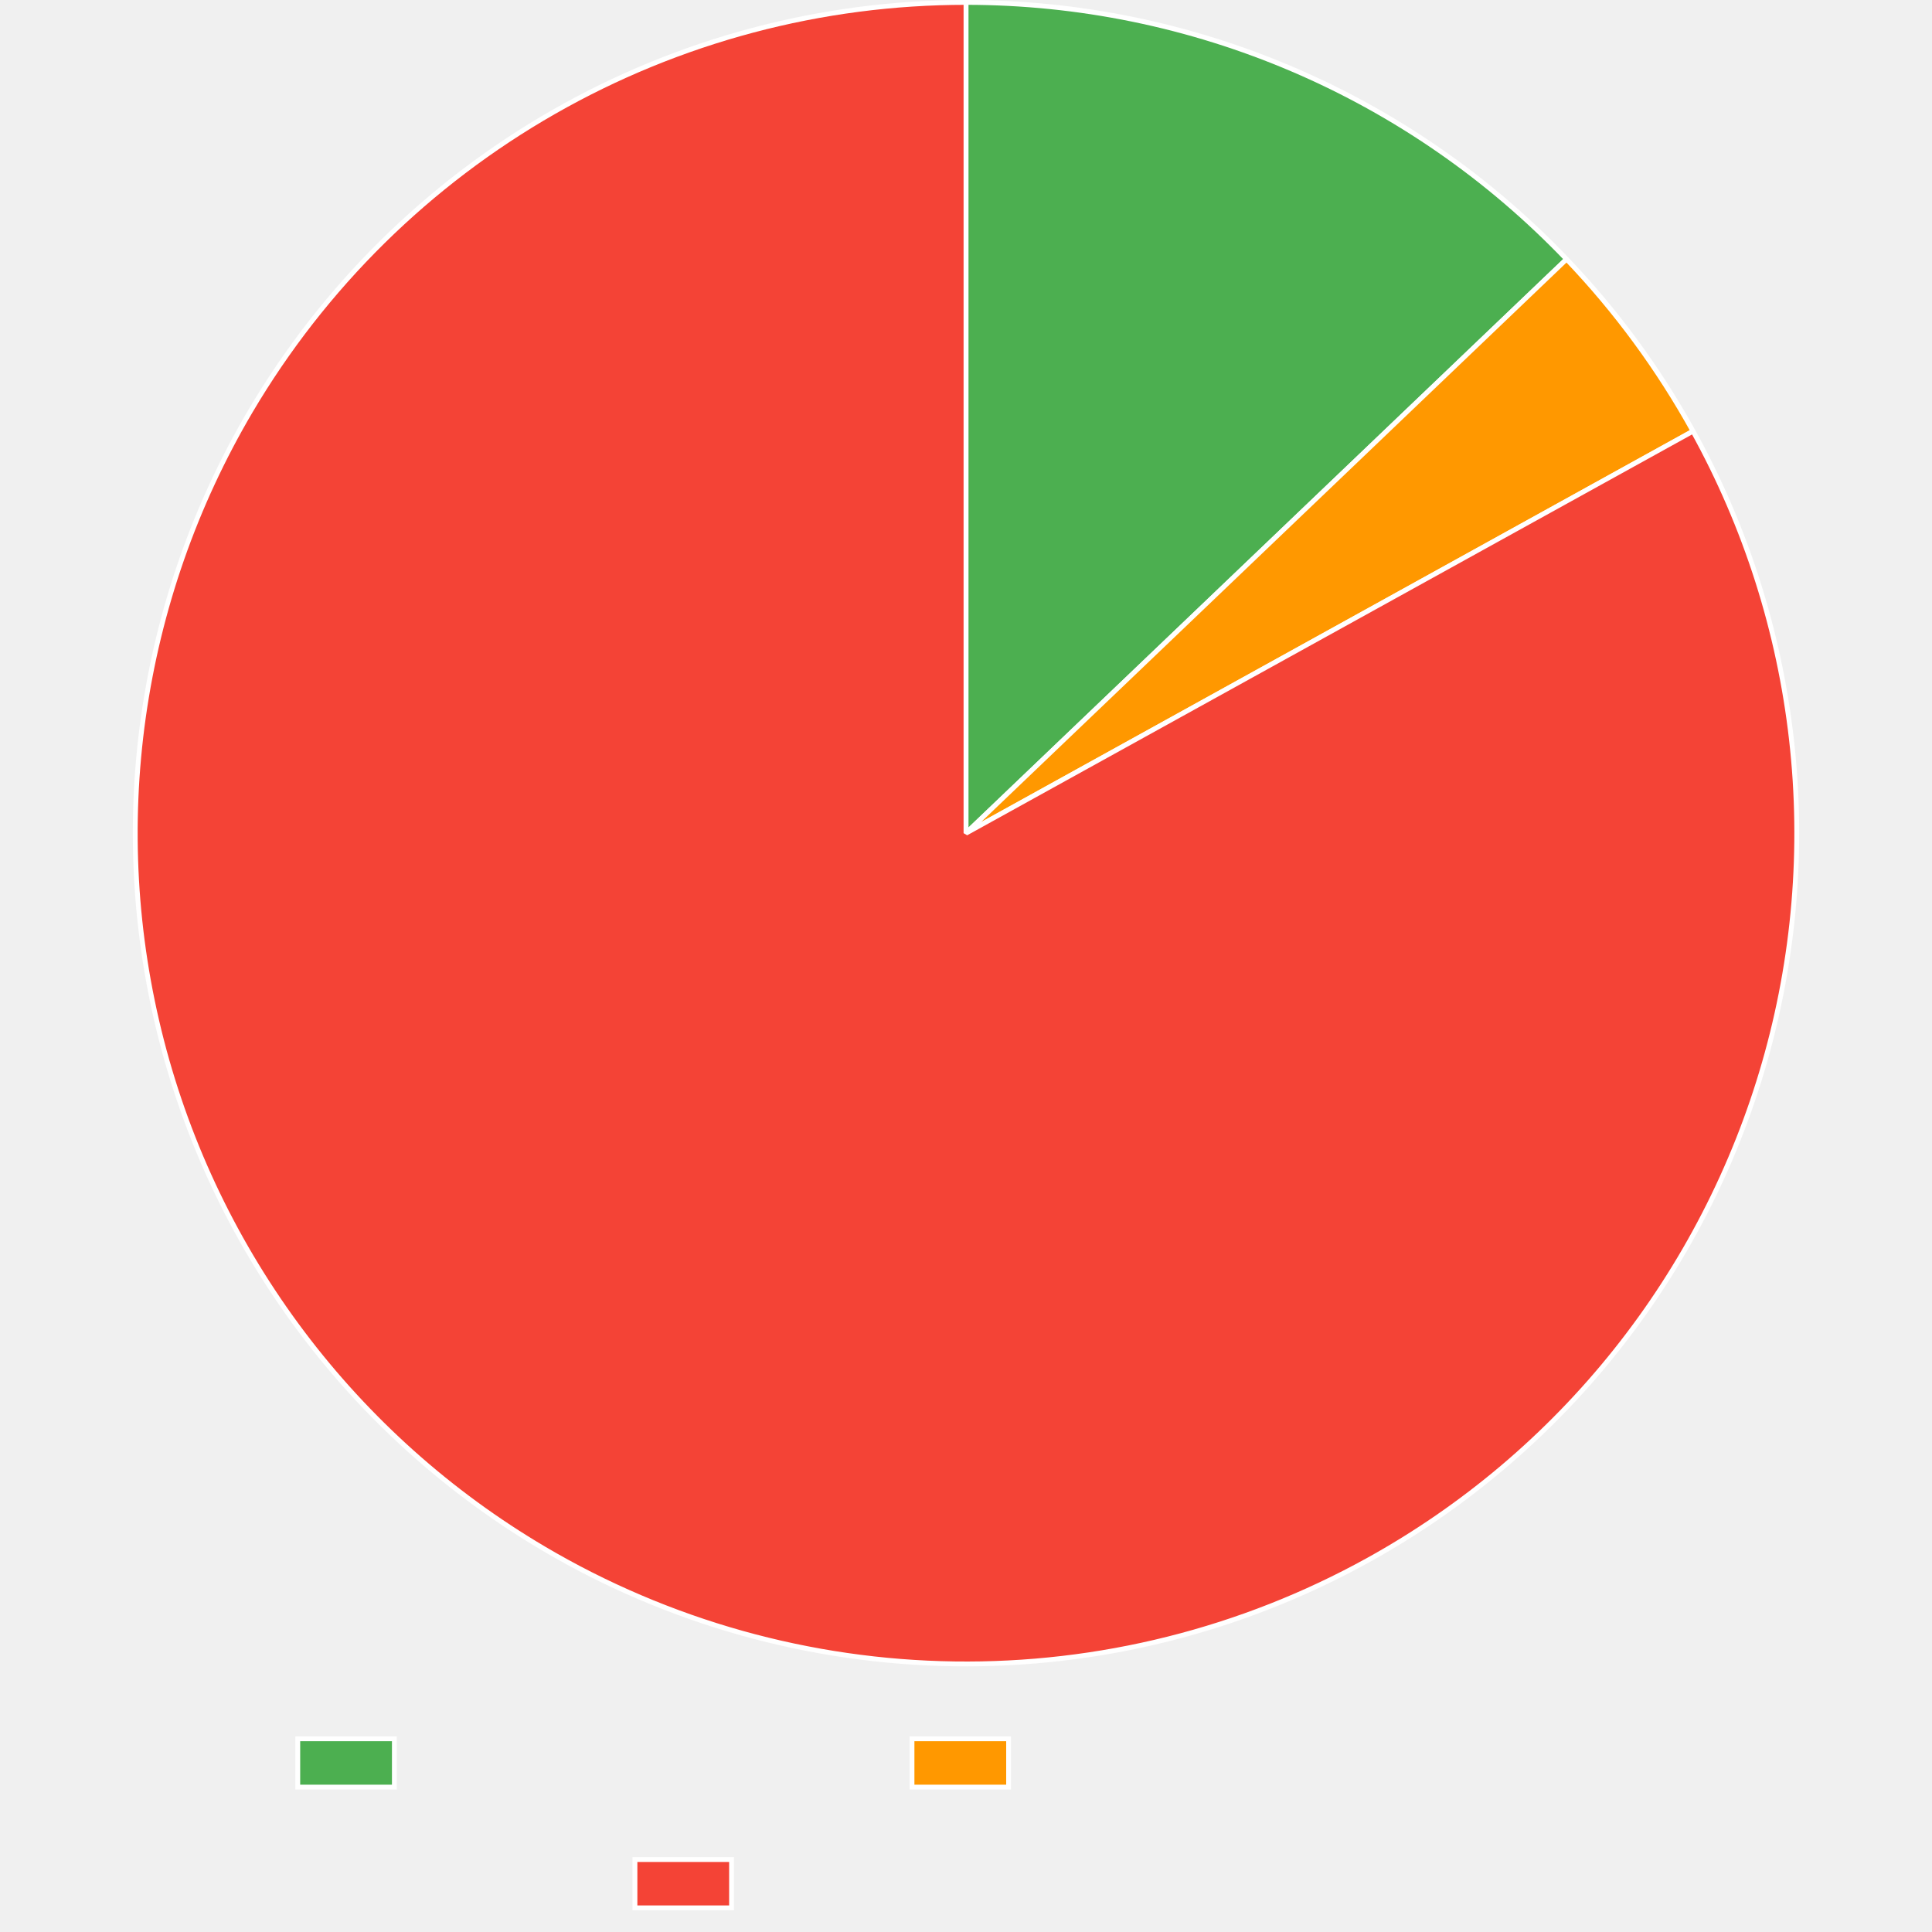
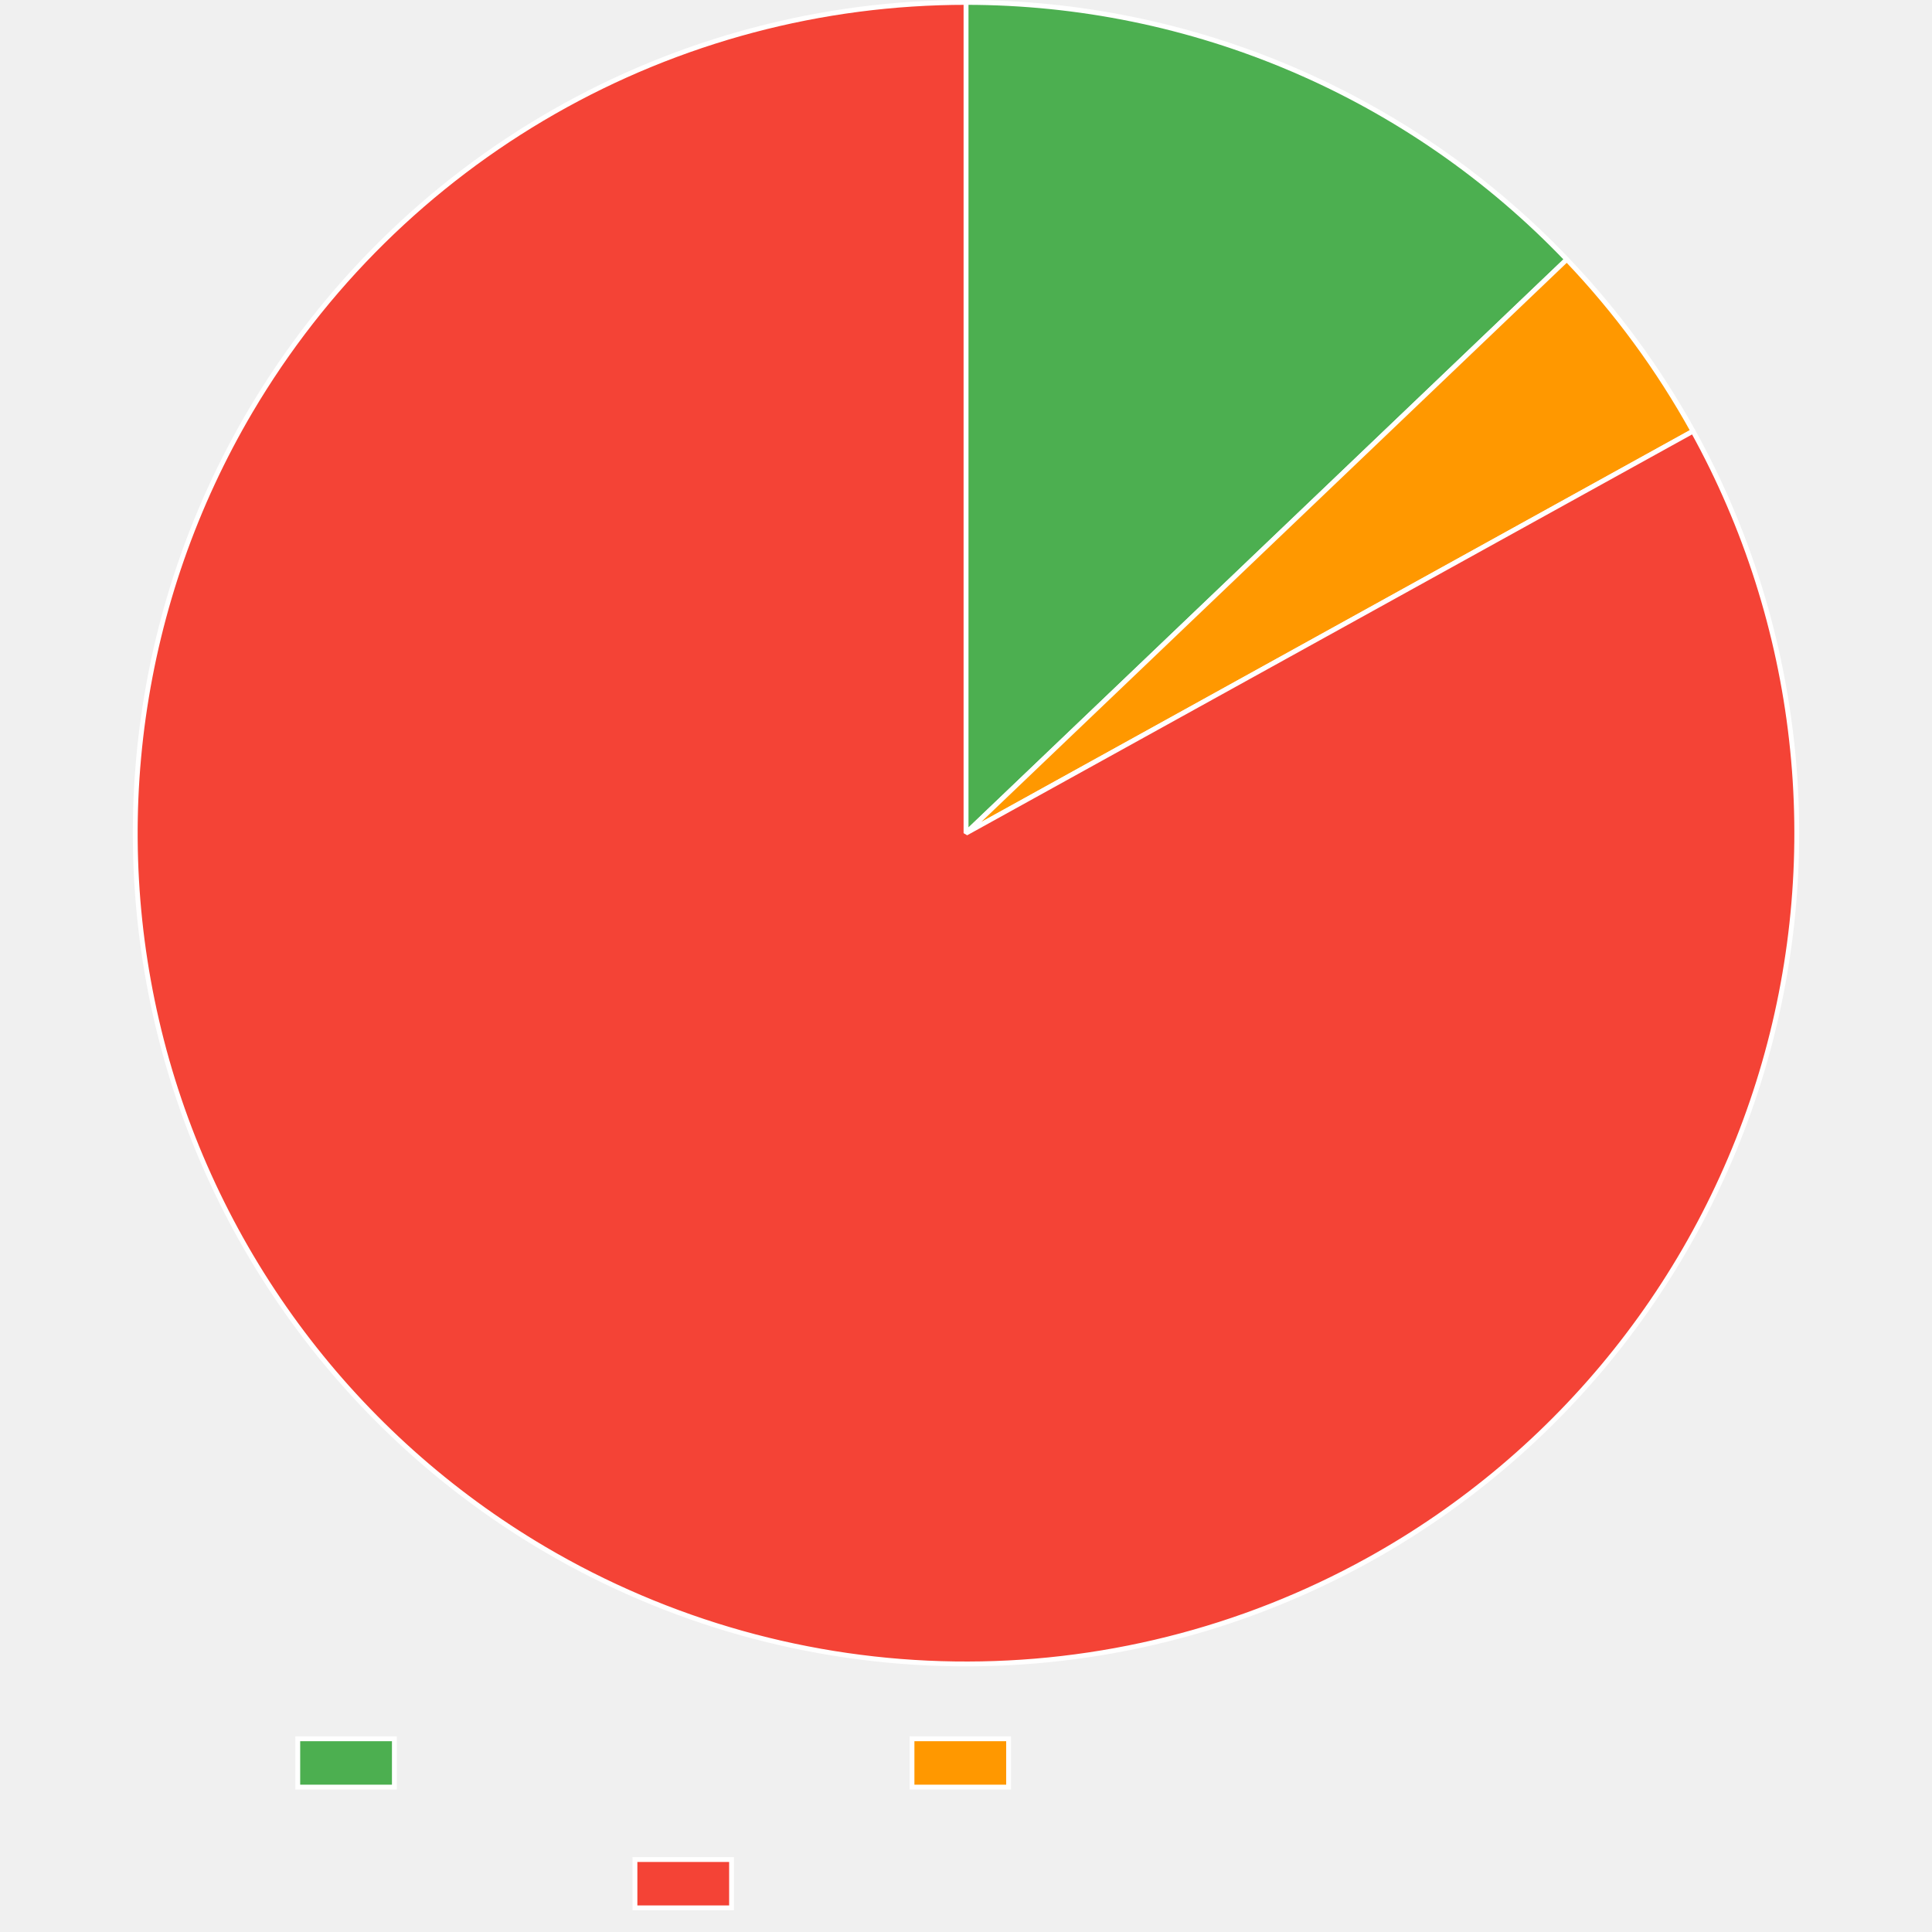
<svg xmlns="http://www.w3.org/2000/svg" width="800" height="800">
  <path fill="none" d="M0 0h800v800H0z" />
  <clipPath id="a">
    <path d="M0 690h800v110H0z" />
  </clipPath>
  <g clip-path="url(#a)">
    <path fill="#4caf50" d="M123.3 720h40v20h-40z" />
    <path fill="none" stroke="#fff" stroke-miterlimit="10" stroke-width="2" d="M123.3 720h40v20h-40z" />
    <path fill="#ff9800" d="M377.64 720h40v20h-40z" />
    <path fill="none" stroke="#fff" stroke-miterlimit="10" stroke-width="2" d="M377.64 720h40v20h-40z" />
    <path fill="#f44336" d="M262.92 770h40v20h-40z" />
    <path fill="none" stroke="#fff" stroke-miterlimit="10" stroke-width="2" d="M262.92 770h40v20h-40z" />
  </g>
-   <path fill="#4caf50" d="M400 1q4.343 0 8.685.11t8.68.329 8.668.548 8.652.766q4.322.438 8.63.985 4.31.547 8.603 1.202 4.293.656 8.569 1.42 4.275.763 8.53 1.635 4.255.871 8.487 1.85 4.232.978 8.437 2.063 4.206 1.085 8.383 2.276t8.322 2.487 8.257 2.696 8.186 2.904 8.11 3.11q4.036 1.606 8.03 3.313t7.942 3.515 7.852 3.715 7.755 3.911 7.654 4.106 7.548 4.298 7.437 4.488 7.322 4.673q3.63 2.383 7.2 4.857t7.077 5.037q3.506 2.563 6.946 5.214t6.813 5.388 6.675 5.558 6.532 5.725 6.386 5.889 6.235 6.047 6.08 6.203L400 345z" />
-   <path fill="none" stroke="#fff" stroke-linejoin="bevel" stroke-width="2" d="M400 1q4.343 0 8.685.11t8.68.329 8.668.548 8.652.766q4.322.438 8.63.985 4.31.547 8.603 1.202 4.293.656 8.569 1.42 4.275.763 8.53 1.635 4.255.871 8.487 1.85 4.232.978 8.437 2.063 4.206 1.085 8.383 2.276t8.322 2.487 8.257 2.696 8.186 2.904 8.11 3.11q4.036 1.606 8.03 3.313t7.942 3.515 7.852 3.715 7.755 3.911 7.654 4.106 7.548 4.298 7.437 4.488 7.322 4.673q3.63 2.383 7.2 4.857t7.077 5.037q3.506 2.563 6.946 5.214t6.813 5.388 6.675 5.558 6.532 5.725 6.386 5.889 6.235 6.047 6.08 6.203L400 345z" />
-   <path fill="#ff9800" d="M648.683 107.318q15.332 16.042 28.476 33.92 13.144 17.879 23.882 37.298L400 345z" />
-   <path fill="none" stroke="#fff" stroke-linejoin="bevel" stroke-width="2" d="M648.683 107.318q15.332 16.042 28.476 33.92 13.144 17.879 23.882 37.298L400 345l248.683-237.682Z" />
+   <path fill="#4caf50" d="M400 1q4.346 0 8.69.11t8.684.329 8.673.549 8.657.767 8.634.986 8.607 1.203q4.295.657 8.573 1.421 4.278.765 8.535 1.637t8.49 1.852q4.235.98 8.442 2.066 4.208 1.086 8.387 2.278t8.326 2.49 8.26 2.698q4.114 1.402 8.19 2.907 4.077 1.505 8.115 3.113 4.037 1.608 8.032 3.317t7.946 3.518 7.855 3.719 7.759 3.915 7.657 4.11 7.55 4.303q3.749 2.198 7.44 4.491t7.324 4.678q3.632 2.386 7.203 4.862t7.078 5.042q3.508 2.566 6.949 5.22t6.815 5.393q3.373 2.74 6.676 5.563 3.303 2.824 6.533 5.73t6.387 5.894 6.236 6.053 6.08 6.209L400 345z" />
+   <path fill="none" stroke="#fff" stroke-linejoin="bevel" stroke-width="2" d="M400 1q4.346 0 8.69.11t8.684.329 8.673.549 8.657.767 8.634.986 8.607 1.203q4.295.657 8.573 1.421 4.278.765 8.535 1.637t8.49 1.852q4.235.98 8.442 2.066 4.208 1.086 8.387 2.278t8.326 2.49 8.26 2.698q4.114 1.402 8.19 2.907 4.077 1.505 8.115 3.113 4.037 1.608 8.032 3.317t7.946 3.518 7.855 3.719 7.759 3.915 7.657 4.11 7.55 4.303q3.749 2.198 7.44 4.491t7.324 4.678q3.632 2.386 7.203 4.862t7.078 5.042q3.508 2.566 6.949 5.22t6.815 5.393q3.373 2.74 6.676 5.563 3.303 2.824 6.533 5.73t6.387 5.894 6.236 6.053 6.08 6.209L400 345z" />
+   <path fill="#ff9800" d="M648.783 107.423q15.3 16.022 28.419 33.874t23.839 37.239L400 345z" />
+   <path fill="none" stroke="#fff" stroke-linejoin="bevel" stroke-width="2" d="M648.783 107.423q15.3 16.022 28.419 33.874t23.839 37.239L400 345l248.783-237.577Z" />
  <path fill="#f44336" d="M701.041 178.536q4.087 7.39 7.805 14.972 3.72 7.582 7.062 15.337t6.3 15.665 5.524 15.955 4.735 16.207q2.168 8.161 3.933 16.42 1.766 8.258 3.123 16.592 1.358 8.335 2.306 16.727.947 8.391 1.481 16.819t.655 16.872-.174 16.883-1.002 16.855-1.828 16.785-2.65 16.675-3.464 16.525-4.271 16.335-5.068 16.106q-2.73 7.991-5.851 15.838t-6.622 15.532-7.376 15.188q-3.874 7.504-8.112 14.808t-8.83 14.392q-4.59 7.087-9.524 13.941t-10.197 13.458q-5.264 6.603-10.845 12.94-5.582 6.338-11.467 12.393t-12.062 11.816q-6.175 5.76-12.626 11.21-6.451 5.449-13.162 10.575-6.71 5.127-13.664 9.918t-14.135 9.235-14.57 8.531q-4.884 2.7-9.851 5.24t-10.015 4.918-10.17 4.59q-5.122 2.214-10.313 4.26-5.19 2.045-10.446 3.92-5.254 1.877-10.567 3.582t-10.678 3.236q-5.365 1.531-10.777 2.888t-10.865 2.537-10.942 2.184-11.007 1.827-11.06 1.47-11.102 1.11-11.133.75-11.15.388-11.158.026-11.152-.336-11.136-.697-11.107-1.058-11.068-1.417-11.015-1.776-10.952-2.132q-5.458-1.155-10.877-2.486-5.418-1.331-10.79-2.837-5.373-1.506-10.693-3.186-5.321-1.68-10.585-3.531-5.263-1.852-10.464-3.873-5.2-2.02-10.332-4.21-5.133-2.188-10.191-4.542t-10.039-4.87-9.875-5.194-9.701-5.512q-7.274-4.29-14.329-8.931-7.055-4.642-13.873-9.624-6.819-4.982-13.384-10.292-6.566-5.311-12.864-10.937-6.297-5.627-12.31-11.556t-11.73-12.145q-5.715-6.216-11.119-12.706t-10.482-13.236-9.82-13.735-9.135-14.2q-4.393-7.213-8.427-14.632t-7.698-15.027-6.952-15.386q-3.287-7.78-6.189-15.71-2.901-7.93-5.41-15.994t-4.62-16.24-3.816-16.447-3.005-16.615q-1.298-8.345-2.186-16.743t-1.362-16.829q-.474-8.431-.534-16.876-.06-8.444.294-16.882.354-8.437 1.122-16.847t1.948-16.771 2.768-16.656 3.582-16.5 4.387-16.305 5.182-16.07 5.964-15.795 6.732-15.484q3.557-7.66 7.484-15.135 3.928-7.476 8.218-14.75 2.834-4.806 5.823-9.518 2.988-4.711 6.128-9.323t6.428-9.12 6.72-8.907 7.005-8.684q3.573-4.286 7.284-8.453t7.553-8.212q3.844-4.044 7.816-7.962t8.07-7.705 8.316-7.439 8.553-7.165q4.334-3.514 8.78-6.885t9-6.596 9.207-6.3 9.408-5.999 9.598-5.69q4.844-2.768 9.776-5.377t9.946-5.056q5.015-2.447 10.105-4.731t10.253-4.4q5.162-2.118 10.39-4.067t10.517-3.727 10.632-3.384 10.736-3.037 10.83-2.688 10.91-2.335 10.98-1.98 11.039-1.623 11.086-1.264 11.12-.903 11.145-.543T400 1v344z" />
  <path fill="none" stroke="#fff" stroke-linejoin="bevel" stroke-width="2" d="M701.041 178.536q4.087 7.39 7.805 14.972 3.72 7.582 7.062 15.337t6.3 15.665 5.524 15.955 4.735 16.207q2.168 8.161 3.933 16.42 1.766 8.258 3.123 16.592 1.358 8.335 2.306 16.727.947 8.391 1.481 16.819t.655 16.872-.174 16.883-1.002 16.855-1.828 16.785-2.65 16.675-3.464 16.525-4.271 16.335-5.068 16.106q-2.73 7.991-5.851 15.838t-6.622 15.532-7.376 15.188q-3.874 7.504-8.112 14.808t-8.83 14.392q-4.59 7.087-9.524 13.941t-10.197 13.458q-5.264 6.603-10.845 12.94-5.582 6.338-11.467 12.393t-12.062 11.816q-6.175 5.76-12.626 11.21-6.451 5.449-13.162 10.575-6.71 5.127-13.664 9.918t-14.135 9.235-14.57 8.531q-4.884 2.7-9.851 5.24t-10.015 4.918-10.17 4.59q-5.122 2.214-10.313 4.26-5.19 2.045-10.446 3.92-5.254 1.877-10.567 3.582t-10.678 3.236q-5.365 1.531-10.777 2.888t-10.865 2.537-10.942 2.184-11.007 1.827-11.06 1.47-11.102 1.11-11.133.75-11.15.388-11.158.026-11.152-.336-11.136-.697-11.107-1.058-11.068-1.417-11.015-1.776-10.952-2.132q-5.458-1.155-10.877-2.486-5.418-1.331-10.79-2.837-5.373-1.506-10.693-3.186-5.321-1.68-10.585-3.531-5.263-1.852-10.464-3.873-5.2-2.02-10.332-4.21-5.133-2.188-10.191-4.542t-10.039-4.87-9.875-5.194-9.701-5.512q-7.274-4.29-14.329-8.931-7.055-4.642-13.873-9.624-6.819-4.982-13.384-10.292-6.566-5.311-12.864-10.937-6.297-5.627-12.31-11.556t-11.73-12.145q-5.715-6.216-11.119-12.706t-10.482-13.236-9.82-13.735-9.135-14.2q-4.393-7.213-8.427-14.632t-7.698-15.027-6.952-15.386q-3.287-7.78-6.189-15.71-2.901-7.93-5.41-15.994t-4.62-16.24-3.816-16.447-3.005-16.615q-1.298-8.345-2.186-16.743t-1.362-16.829q-.474-8.431-.534-16.876-.06-8.444.294-16.882.354-8.437 1.122-16.847t1.948-16.771 2.768-16.656 3.582-16.5 4.387-16.305 5.182-16.07 5.964-15.795 6.732-15.484q3.557-7.66 7.484-15.135 3.928-7.476 8.218-14.75 2.834-4.806 5.823-9.518 2.988-4.711 6.128-9.323t6.428-9.12 6.72-8.907 7.005-8.684q3.573-4.286 7.284-8.453t7.553-8.212q3.844-4.044 7.816-7.962t8.07-7.705 8.316-7.439 8.553-7.165q4.334-3.514 8.78-6.885t9-6.596 9.207-6.3 9.408-5.999 9.598-5.69q4.844-2.768 9.776-5.377t9.946-5.056q5.015-2.447 10.105-4.731t10.253-4.4q5.162-2.118 10.39-4.067t10.517-3.727 10.632-3.384 10.736-3.037 10.83-2.688 10.91-2.335 10.98-1.98 11.039-1.623 11.086-1.264 11.12-.903 11.145-.543T400 1v344l301.041-166.464Z" />
</svg>
